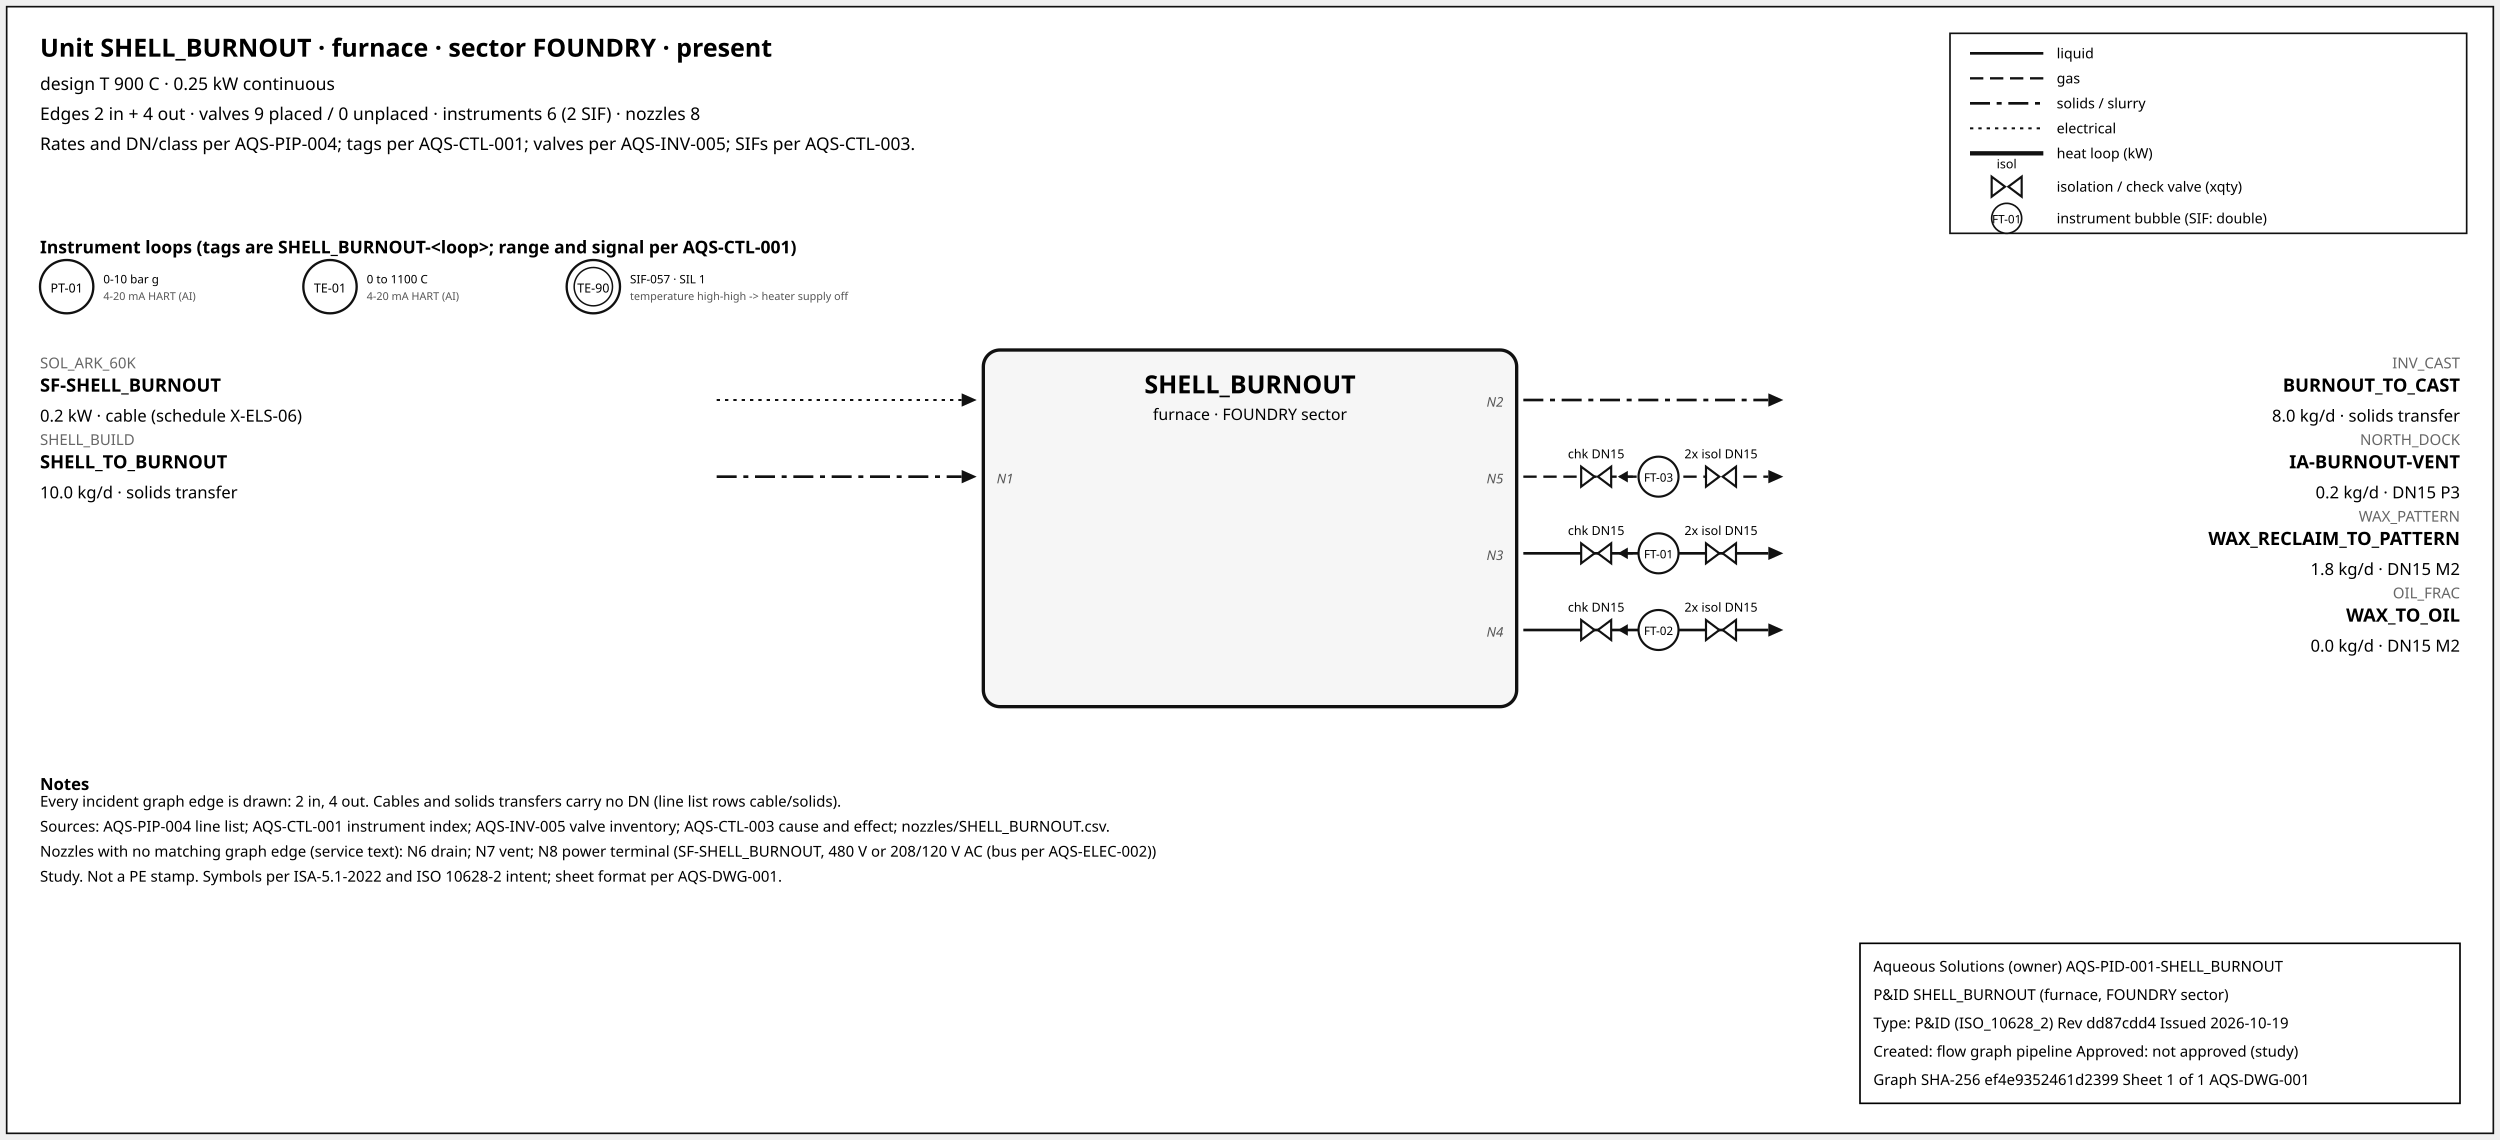
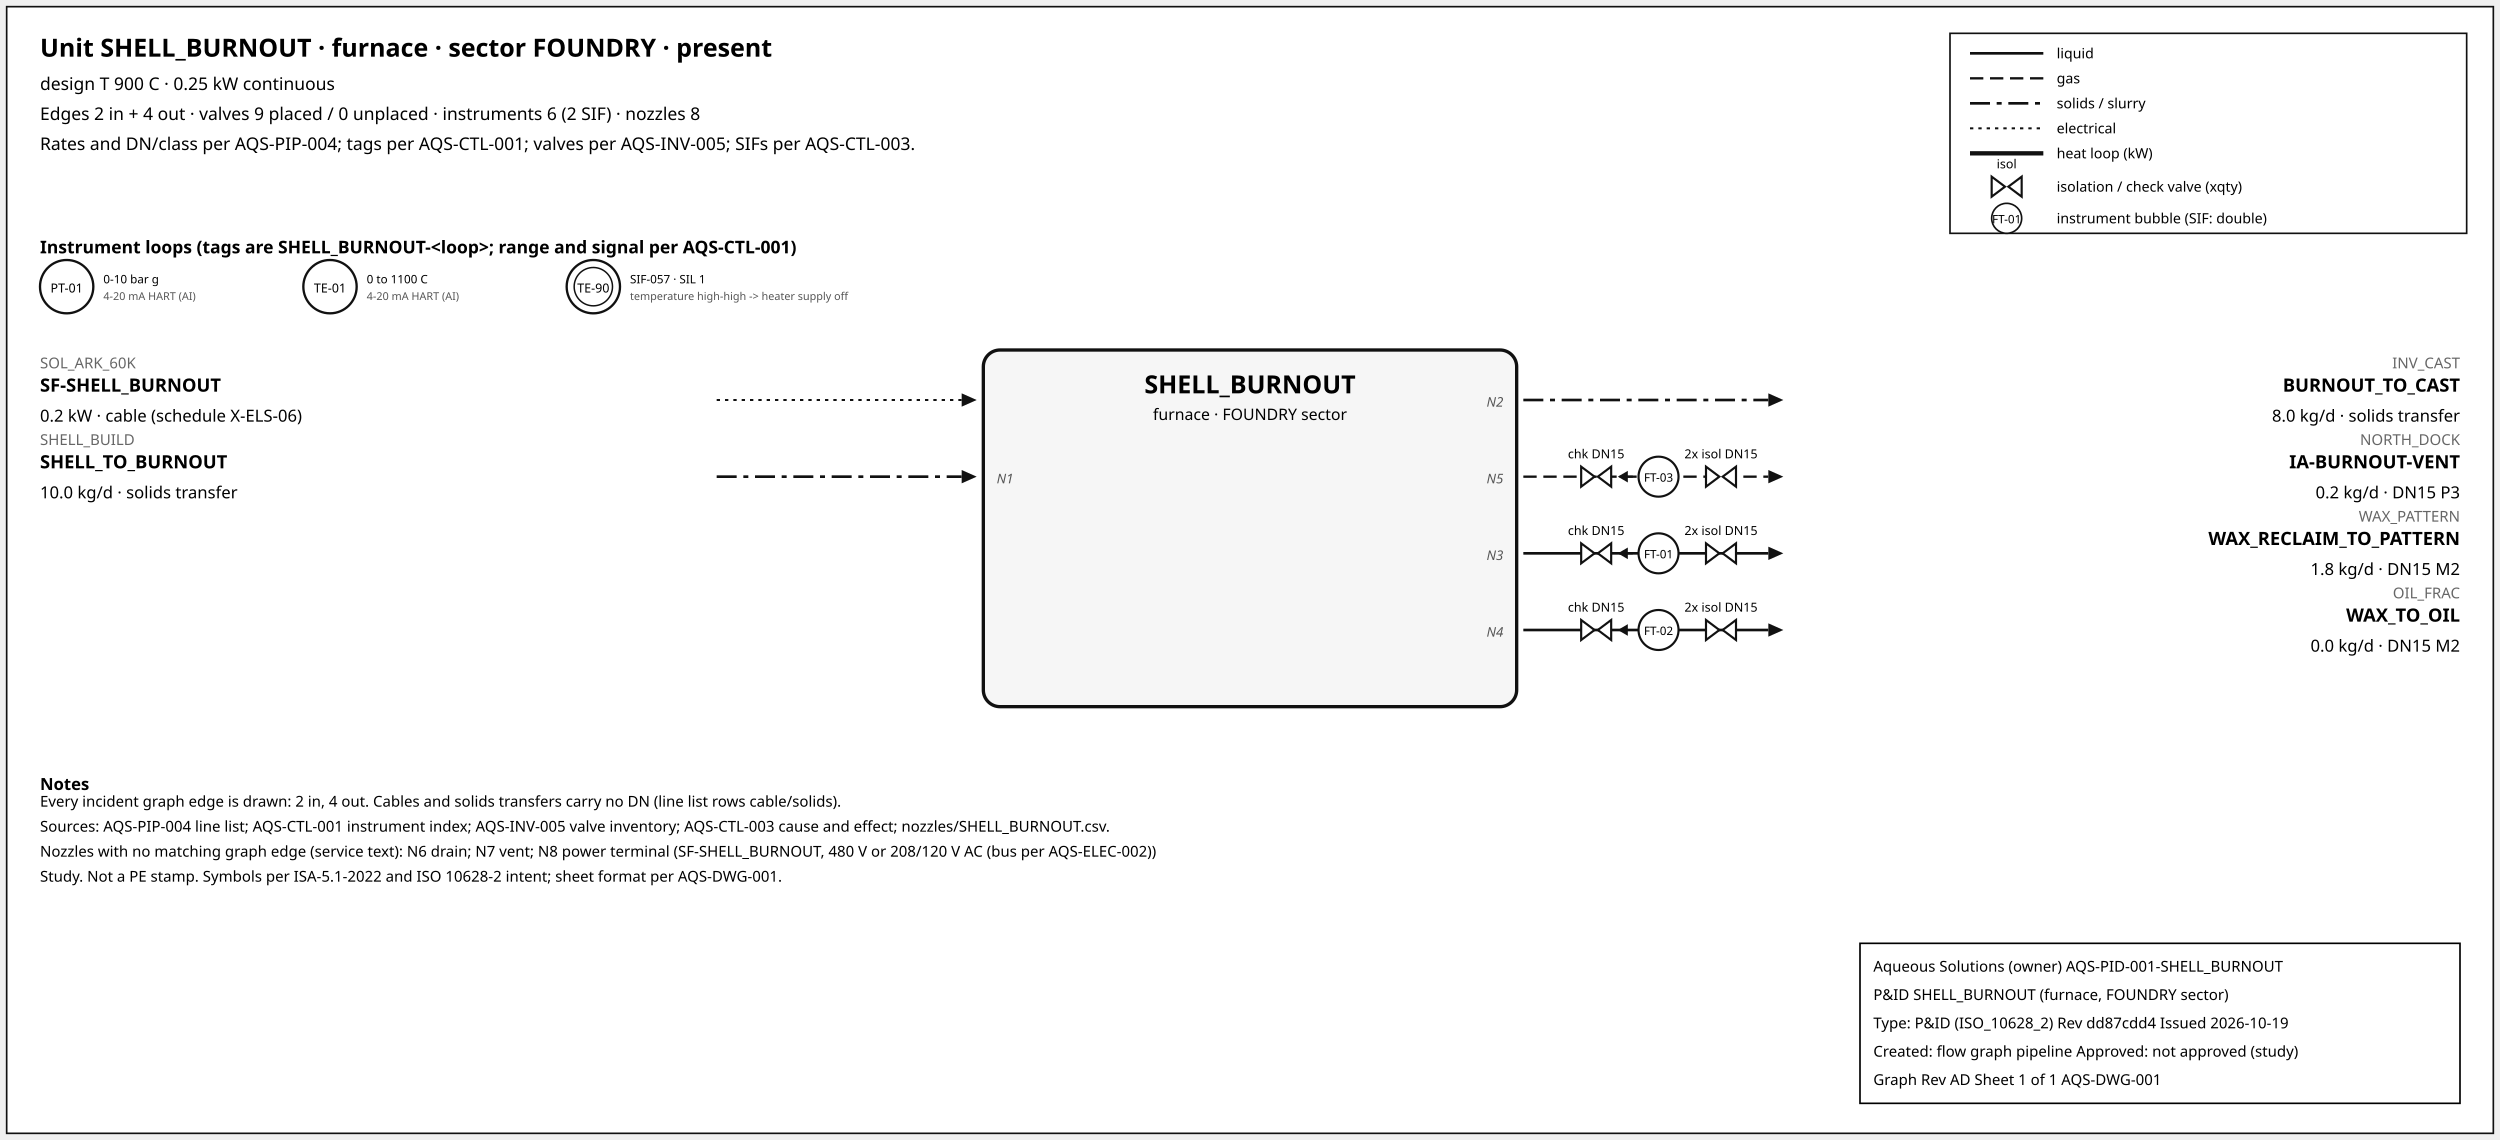
<svg xmlns="http://www.w3.org/2000/svg" width="1500" height="684" font-family="sans-serif">
  <rect x="4" y="4" width="1492" height="676" fill="white" stroke="#111" />
  <text x="24" y="34" font-size="15" font-weight="600">Unit SHELL_BURNOUT · furnace · sector FOUNDRY · present</text>
  <text x="24" y="54" font-size="10.5">design T 900 C · 0.25 kW continuous</text>
  <text x="24" y="72" font-size="10.5">Edges 2 in + 4 out · valves 9 placed / 0 unplaced · instruments 6 (2 SIF) · nozzles 8</text>
  <text x="24" y="90" font-size="10.5">Rates and DN/class per AQS-PIP-004; tags per AQS-CTL-001; valves per AQS-INV-005; SIFs per AQS-CTL-003.</text>
  <rect x="1170" y="20" width="310" height="120" fill="white" stroke="#111" />
  <line x1="1182" y1="32" x2="1226" y2="32" stroke="#111" stroke-width="1.6" />
  <text x="1234" y="35" font-size="8.5">liquid</text>
  <line x1="1182" y1="47" x2="1226" y2="47" stroke="#111" stroke-width="1.4" stroke-dasharray="8,4" />
  <text x="1234" y="50" font-size="8.5">gas</text>
  <line x1="1182" y1="62" x2="1226" y2="62" stroke="#111" stroke-width="1.6" stroke-dasharray="12,4,3,4" />
  <text x="1234" y="65" font-size="8.5">solids / slurry</text>
  <line x1="1182" y1="77" x2="1226" y2="77" stroke="#111" stroke-width="1.2" stroke-dasharray="2,3" />
  <text x="1234" y="80" font-size="8.5">electrical</text>
  <line x1="1182" y1="92" x2="1226" y2="92" stroke="#111" stroke-width="2.6" />
  <text x="1234" y="95" font-size="8.5">heat loop (kW)</text>
  <path d="M 1195.0,106 L 1203.0,112 L 1195.0,118 Z M 1213.0,106 L 1205.0,112 L 1213.0,118 Z" fill="white" stroke="#111" stroke-width="1.3" />
  <text x="1204.0" y="101.0" font-size="7.5" text-anchor="middle">isol</text>
  <text x="1234" y="115" font-size="8.5">isolation / check valve (xqty)</text>
  <circle cx="1204" cy="131" r="9" fill="white" stroke="#111" />
  <text x="1204" y="134" font-size="7" text-anchor="middle">FT-01</text>
  <text x="1234" y="134" font-size="8.5">instrument bubble (SIF: double)</text>
  <text x="24" y="152" font-size="10.5" font-weight="600">Instrument loops (tags are SHELL_BURNOUT-&lt;loop&gt;; range and signal per AQS-CTL-001)</text>
  <circle cx="40" cy="172" r="16" fill="white" stroke="#111" stroke-width="1.4" />
  <text x="40" y="175.5" font-size="7.5" text-anchor="middle">PT-01</text>
  <text x="62" y="170" font-size="7">0-10 bar g</text>
  <text x="62" y="180" font-size="6.5" fill="#555">4-20 mA HART (AI)</text>
  <circle cx="198" cy="172" r="16" fill="white" stroke="#111" stroke-width="1.4" />
  <text x="198" y="175.5" font-size="7.5" text-anchor="middle">TE-01</text>
  <text x="220" y="170" font-size="7">0 to 1100 C</text>
  <text x="220" y="180" font-size="6.5" fill="#555">4-20 mA HART (AI)</text>
  <circle cx="356" cy="172" r="16" fill="white" stroke="#111" stroke-width="1.4" />
  <circle cx="356" cy="172" r="11.5" fill="none" stroke="#111" stroke-width="0.9" />
  <text x="356" y="175.5" font-size="7.5" text-anchor="middle">TE-90</text>
  <text x="378" y="170" font-size="7">SIF-057 · SIL 1</text>
  <text x="378" y="180" font-size="6.5" fill="#555">temperature high-high -&gt; heater supply off</text>
  <rect x="590" y="210" width="320" height="214" rx="10" fill="#f6f6f6" stroke="#111" stroke-width="2" />
  <text x="750.0" y="236" font-size="15" font-weight="700" text-anchor="middle">SHELL_BURNOUT</text>
  <text x="750.0" y="252" font-size="9.5" text-anchor="middle">furnace · FOUNDRY sector</text>
  <line x1="430" y1="240" x2="577" y2="240" stroke="#111" stroke-width="1.2" stroke-dasharray="2,3" class="edge-in" />
  <polygon points="586,240 577,236 577,244" fill="#111" />
  <text x="24" y="221" font-size="9" fill="#666" text-anchor="start">SOL_ARK_60K</text>
  <text x="24" y="235" font-size="11" font-weight="600" text-anchor="start">SF-SHELL_BURNOUT</text>
  <text x="24" y="253" font-size="10" text-anchor="start">0.2 kW · cable (schedule X-ELS-06)</text>
  <line x1="430" y1="286" x2="577" y2="286" stroke="#111" stroke-width="1.6" stroke-dasharray="12,4,3,4" class="edge-in" />
  <polygon points="586,286 577,282 577,290" fill="#111" />
  <text x="24" y="267" font-size="9" fill="#666" text-anchor="start">SHELL_BUILD</text>
  <text x="24" y="281" font-size="11" font-weight="600" text-anchor="start">SHELL_TO_BURNOUT</text>
  <text x="24" y="299" font-size="10" text-anchor="start">10.0 kg/d · solids transfer</text>
  <text x="598" y="290" font-size="8" font-style="italic" fill="#555" text-anchor="start">N1</text>
  <line x1="914" y1="240" x2="1061" y2="240" stroke="#111" stroke-width="1.6" stroke-dasharray="12,4,3,4" class="edge-out" />
  <polygon points="1070,240 1061,236 1061,244" fill="#111" />
  <text x="1476" y="221" font-size="9" fill="#666" text-anchor="end">INV_CAST</text>
  <text x="1476" y="235" font-size="11" font-weight="600" text-anchor="end">BURNOUT_TO_CAST</text>
  <text x="1476" y="253" font-size="10" text-anchor="end">8.0 kg/d · solids transfer</text>
  <text x="902" y="244" font-size="8" font-style="italic" fill="#555" text-anchor="end">N2</text>
  <line x1="914" y1="286" x2="1061" y2="286" stroke="#111" stroke-width="1.4" stroke-dasharray="8,4" class="edge-out" />
  <polygon points="1070,286 1061,282 1061,290" fill="#111" />
  <text x="1476" y="267" font-size="9" fill="#666" text-anchor="end">NORTH_DOCK</text>
  <text x="1476" y="281" font-size="11" font-weight="600" text-anchor="end">IA-BURNOUT-VENT</text>
  <text x="1476" y="299" font-size="10" text-anchor="end">0.2 kg/d · DN15 P3</text>
  <text x="902" y="290" font-size="8" font-style="italic" fill="#555" text-anchor="end">N5</text>
  <line x1="979.7" y1="286" x2="971.7" y2="286" stroke="#111" stroke-width="1.2" />
  <polygon points="970.7,286 976.7,282.5 976.7,289.5" fill="#111" />
  <path d="M 948.7,280 L 956.7,286 L 948.7,292 Z M 966.7,280 L 958.7,286 L 966.7,292 Z" fill="white" stroke="#111" stroke-width="1.3" />
  <text x="957.7" y="275.0" font-size="7.5" text-anchor="middle">chk DN15</text>
  <path d="M 1023.6,280 L 1031.6,286 L 1023.6,292 Z M 1041.6,280 L 1033.6,286 L 1041.6,292 Z" fill="white" stroke="#111" stroke-width="1.3" />
  <text x="1032.6" y="275.0" font-size="7.5" text-anchor="middle">2x isol DN15</text>
  <circle cx="995.12" cy="286" r="12" fill="white" stroke="#111" stroke-width="1.3" />
  <text x="995.12" y="289" font-size="7" text-anchor="middle">FT-03</text>
  <line x1="914" y1="332" x2="1061" y2="332" stroke="#111" stroke-width="1.6" class="edge-out" />
  <polygon points="1070,332 1061,328 1061,336" fill="#111" />
  <text x="1476" y="313" font-size="9" fill="#666" text-anchor="end">WAX_PATTERN</text>
  <text x="1476" y="327" font-size="11" font-weight="600" text-anchor="end">WAX_RECLAIM_TO_PATTERN</text>
  <text x="1476" y="345" font-size="10" text-anchor="end">1.8 kg/d · DN15 M2</text>
  <text x="902" y="336" font-size="8" font-style="italic" fill="#555" text-anchor="end">N3</text>
  <line x1="979.7" y1="332" x2="971.7" y2="332" stroke="#111" stroke-width="1.2" />
  <polygon points="970.7,332 976.7,328.5 976.7,335.5" fill="#111" />
  <path d="M 948.7,326 L 956.7,332 L 948.7,338 Z M 966.7,326 L 958.7,332 L 966.7,338 Z" fill="white" stroke="#111" stroke-width="1.3" />
  <text x="957.7" y="321.0" font-size="7.5" text-anchor="middle">chk DN15</text>
  <path d="M 1023.6,326 L 1031.6,332 L 1023.6,338 Z M 1041.6,326 L 1033.6,332 L 1041.6,338 Z" fill="white" stroke="#111" stroke-width="1.3" />
  <text x="1032.6" y="321.0" font-size="7.5" text-anchor="middle">2x isol DN15</text>
  <circle cx="995.12" cy="332" r="12" fill="white" stroke="#111" stroke-width="1.3" />
  <text x="995.12" y="335" font-size="7" text-anchor="middle">FT-01</text>
  <line x1="914" y1="378" x2="1061" y2="378" stroke="#111" stroke-width="1.6" class="edge-out" />
  <polygon points="1070,378 1061,374 1061,382" fill="#111" />
  <text x="1476" y="359" font-size="9" fill="#666" text-anchor="end">OIL_FRAC</text>
  <text x="1476" y="373" font-size="11" font-weight="600" text-anchor="end">WAX_TO_OIL</text>
  <text x="1476" y="391" font-size="10" text-anchor="end">0.0 kg/d · DN15 M2</text>
  <text x="902" y="382" font-size="8" font-style="italic" fill="#555" text-anchor="end">N4</text>
  <line x1="979.7" y1="378" x2="971.7" y2="378" stroke="#111" stroke-width="1.2" />
  <polygon points="970.7,378 976.7,374.5 976.7,381.5" fill="#111" />
  <path d="M 948.7,372 L 956.7,378 L 948.7,384 Z M 966.7,372 L 958.7,378 L 966.7,384 Z" fill="white" stroke="#111" stroke-width="1.3" />
  <text x="957.7" y="367.0" font-size="7.5" text-anchor="middle">chk DN15</text>
  <path d="M 1023.6,372 L 1031.6,378 L 1023.6,384 Z M 1041.6,372 L 1033.6,378 L 1041.6,384 Z" fill="white" stroke="#111" stroke-width="1.3" />
  <text x="1032.6" y="367.0" font-size="7.5" text-anchor="middle">2x isol DN15</text>
  <circle cx="995.12" cy="378" r="12" fill="white" stroke="#111" stroke-width="1.3" />
  <text x="995.12" y="381" font-size="7" text-anchor="middle">FT-02</text>
  <text x="24" y="474" font-size="10" font-weight="600">Notes</text>
  <text x="24" y="484" font-size="9">Every incident graph edge is drawn: 2 in, 4 out. Cables and solids transfers carry no DN (line list rows cable/solids).</text>
  <text x="24" y="499" font-size="9">Sources: AQS-PIP-004 line list; AQS-CTL-001 instrument index; AQS-INV-005 valve inventory; AQS-CTL-003 cause and effect; nozzles/SHELL_BURNOUT.csv.</text>
  <text x="24" y="514" font-size="9">Nozzles with no matching graph edge (service text): N6 drain; N7 vent; N8 power terminal (SF-SHELL_BURNOUT, 480 V or 208/120 V AC (bus per AQS-ELEC-002))</text>
  <text x="24" y="529" font-size="9">Study. Not a PE stamp. Symbols per ISA-5.1-2022 and ISO 10628-2 intent; sheet format per AQS-DWG-001.</text>
  <g id="aqs-title-block">
    <rect x="1116" y="566" width="360" height="96" fill="white" stroke="black" stroke-width="1" />
    <text x="1124" y="583" font-size="9">Aqueous Solutions (owner)   AQS-PID-001-SHELL_BURNOUT</text>
    <text x="1124" y="600" font-size="9">P&amp;ID SHELL_BURNOUT (furnace, FOUNDRY sector)</text>
    <text x="1124" y="617" font-size="9">Type: P&amp;ID (ISO_10628_2)   Rev dd87cdd4   Issued 2026-10-19</text>
    <text x="1124" y="634" font-size="9">Created: flow graph pipeline   Approved: not approved (study)</text>
-     <text x="1124" y="651" font-size="9">Graph SHA-256 ef4e9352461d2399   Sheet 1 of 1   AQS-DWG-001</text>
+     <text x="1124" y="651" font-size="9">Graph Rev AD   Sheet 1 of 1   AQS-DWG-001</text>
  </g>
</svg>
